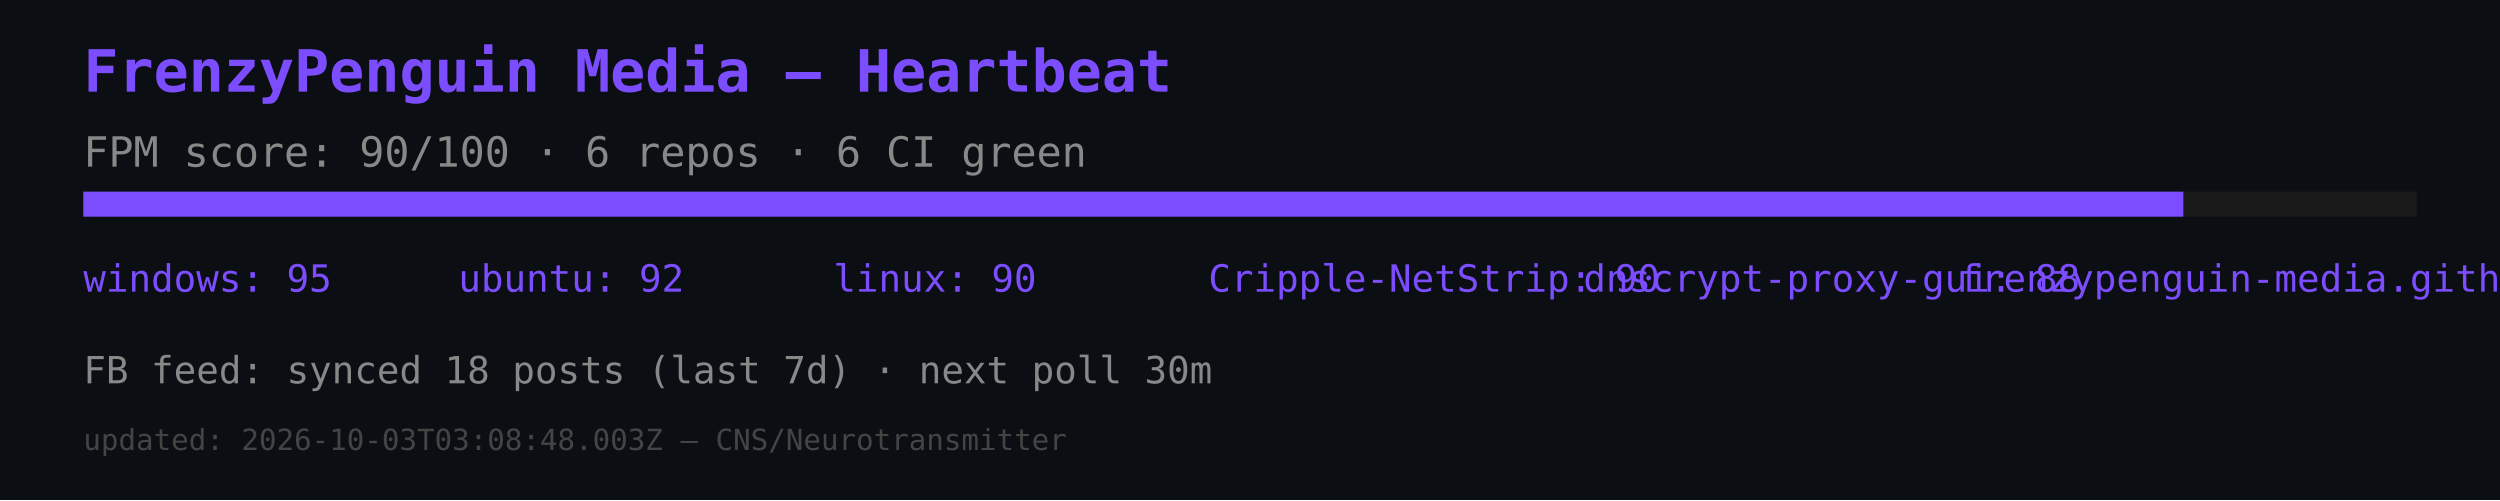
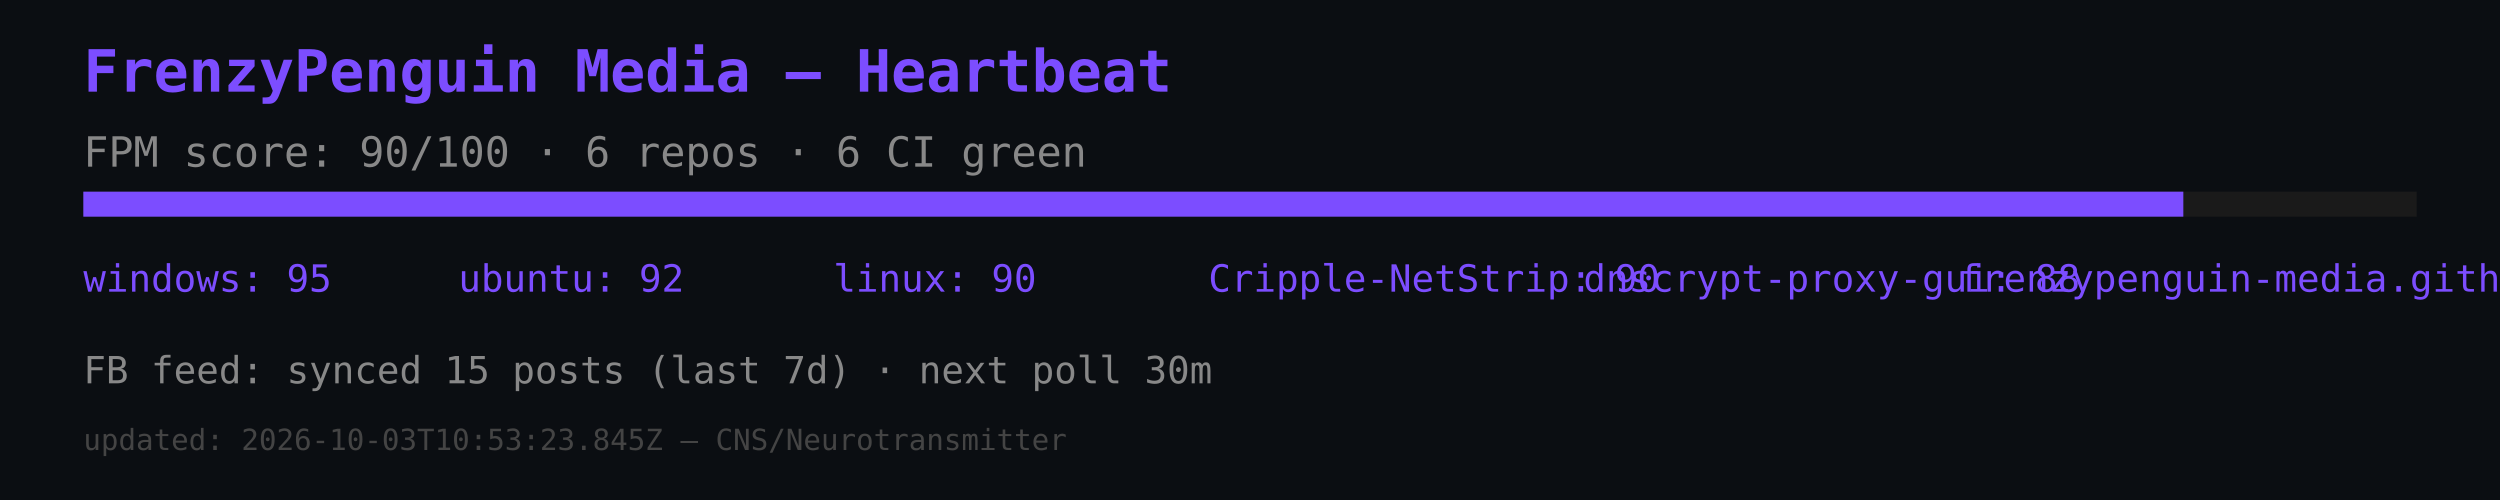
<svg xmlns="http://www.w3.org/2000/svg" width="600" height="120" viewBox="0 0 600 120">
  <rect width="600" height="120" fill="#0b0e12" />
  <text x="20" y="22" font-size="14" fill="#7c4dff" font-family="monospace" font-weight="bold">FrenzyPenguin Media — Heartbeat</text>
  <text x="20" y="40" font-size="10" fill="#888" font-family="monospace">FPM score: 90/100 · 6 repos · 6 CI green</text>
  <rect x="20" y="46" width="560" height="6" fill="#1a1a1a" />
  <rect x="20" y="46" width="504" height="6" fill="#7c4dff" />
  <text x="20" y="70" font-size="9" fill="#7c4dff" font-family="monospace">windows: 95</text>
  <text x="110" y="70" font-size="9" fill="#7c4dff" font-family="monospace">ubuntu: 92</text>
  <text x="200" y="70" font-size="9" fill="#7c4dff" font-family="monospace">linux: 90</text>
  <text x="290" y="70" font-size="9" fill="#7c4dff" font-family="monospace">Cripple-NetStrip: 90</text>
  <text x="380" y="70" font-size="9" fill="#7c4dff" font-family="monospace">dnscrypt-proxy-gui: 88</text>
  <text x="470" y="70" font-size="9" fill="#7c4dff" font-family="monospace">frenzypenguin-media.github.io: 87</text>
-   <text x="20" y="92" font-size="9" fill="#888" font-family="monospace">FB feed: synced 18 posts (last 7d) · next poll 30m</text>
-   <text x="20" y="108" font-size="7" fill="#444" font-family="monospace">updated: 2026-10-03T03:08:48.003Z — CNS/Neurotransmitter</text>
+   <text x="20" y="92" font-size="9" fill="#888" font-family="monospace">FB feed: synced 15 posts (last 7d) · next poll 30m</text>
+   <text x="20" y="108" font-size="7" fill="#444" font-family="monospace">updated: 2026-10-03T10:53:23.845Z — CNS/Neurotransmitter</text>
</svg>
